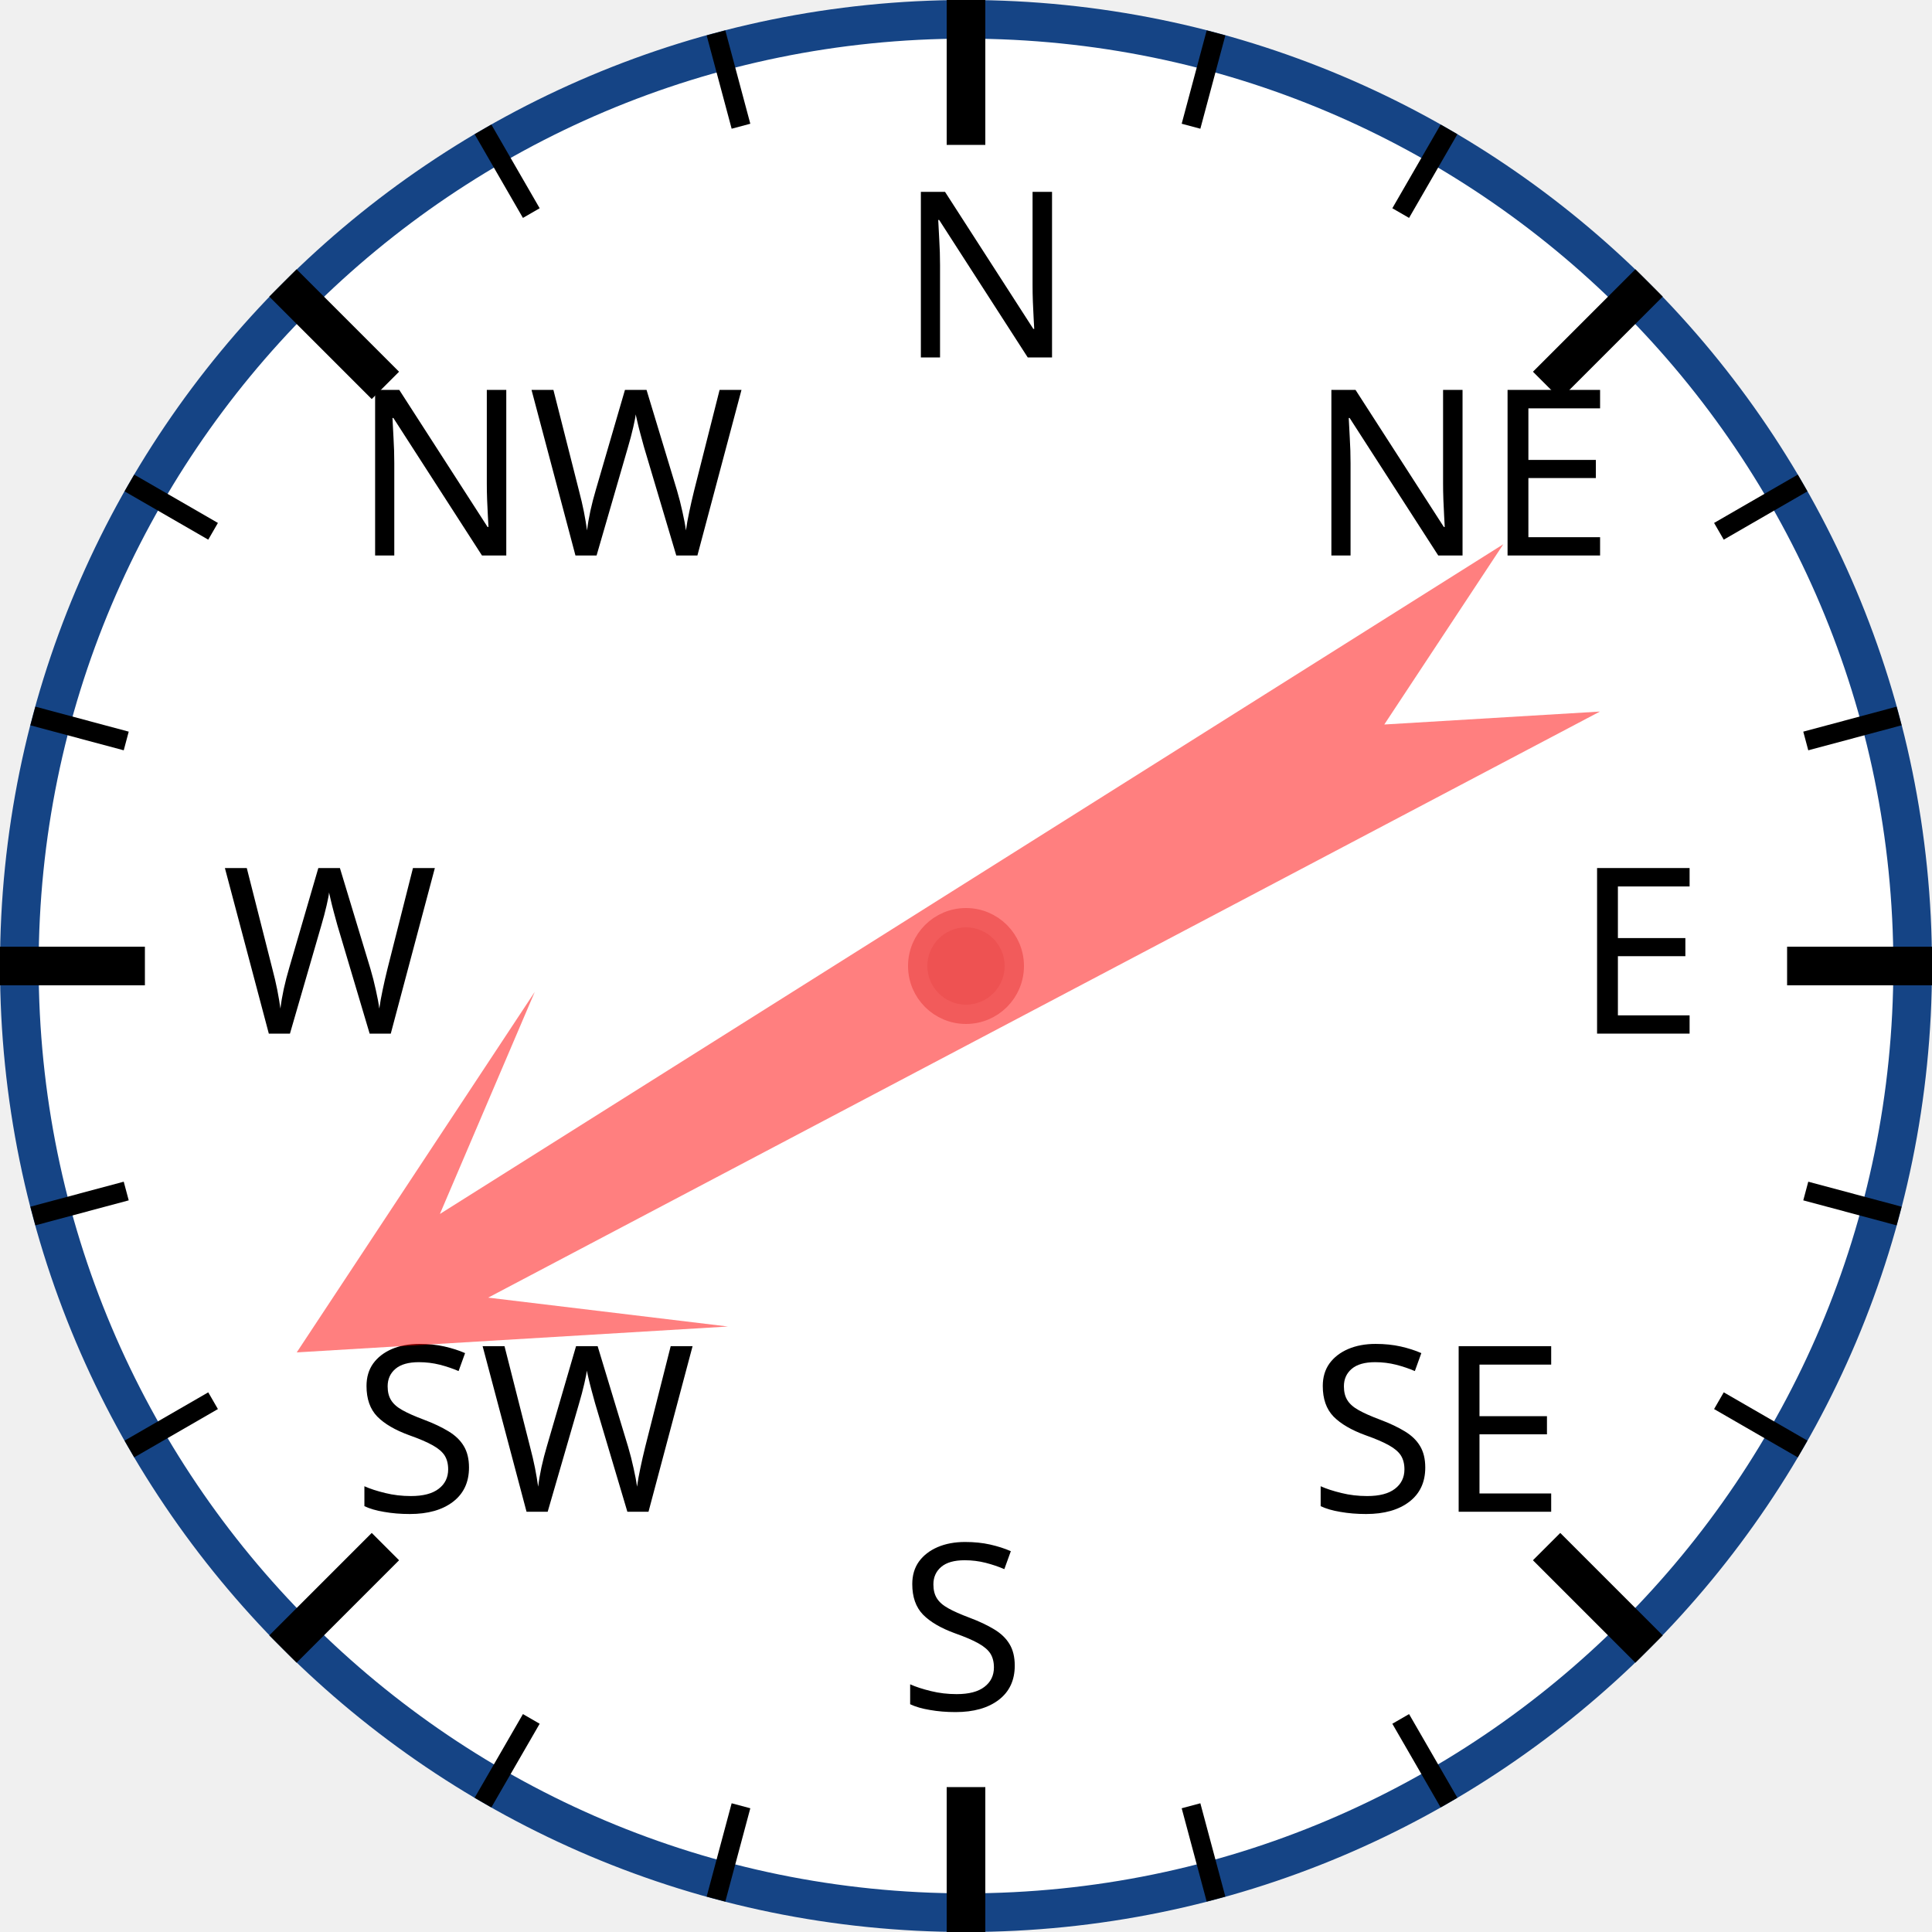
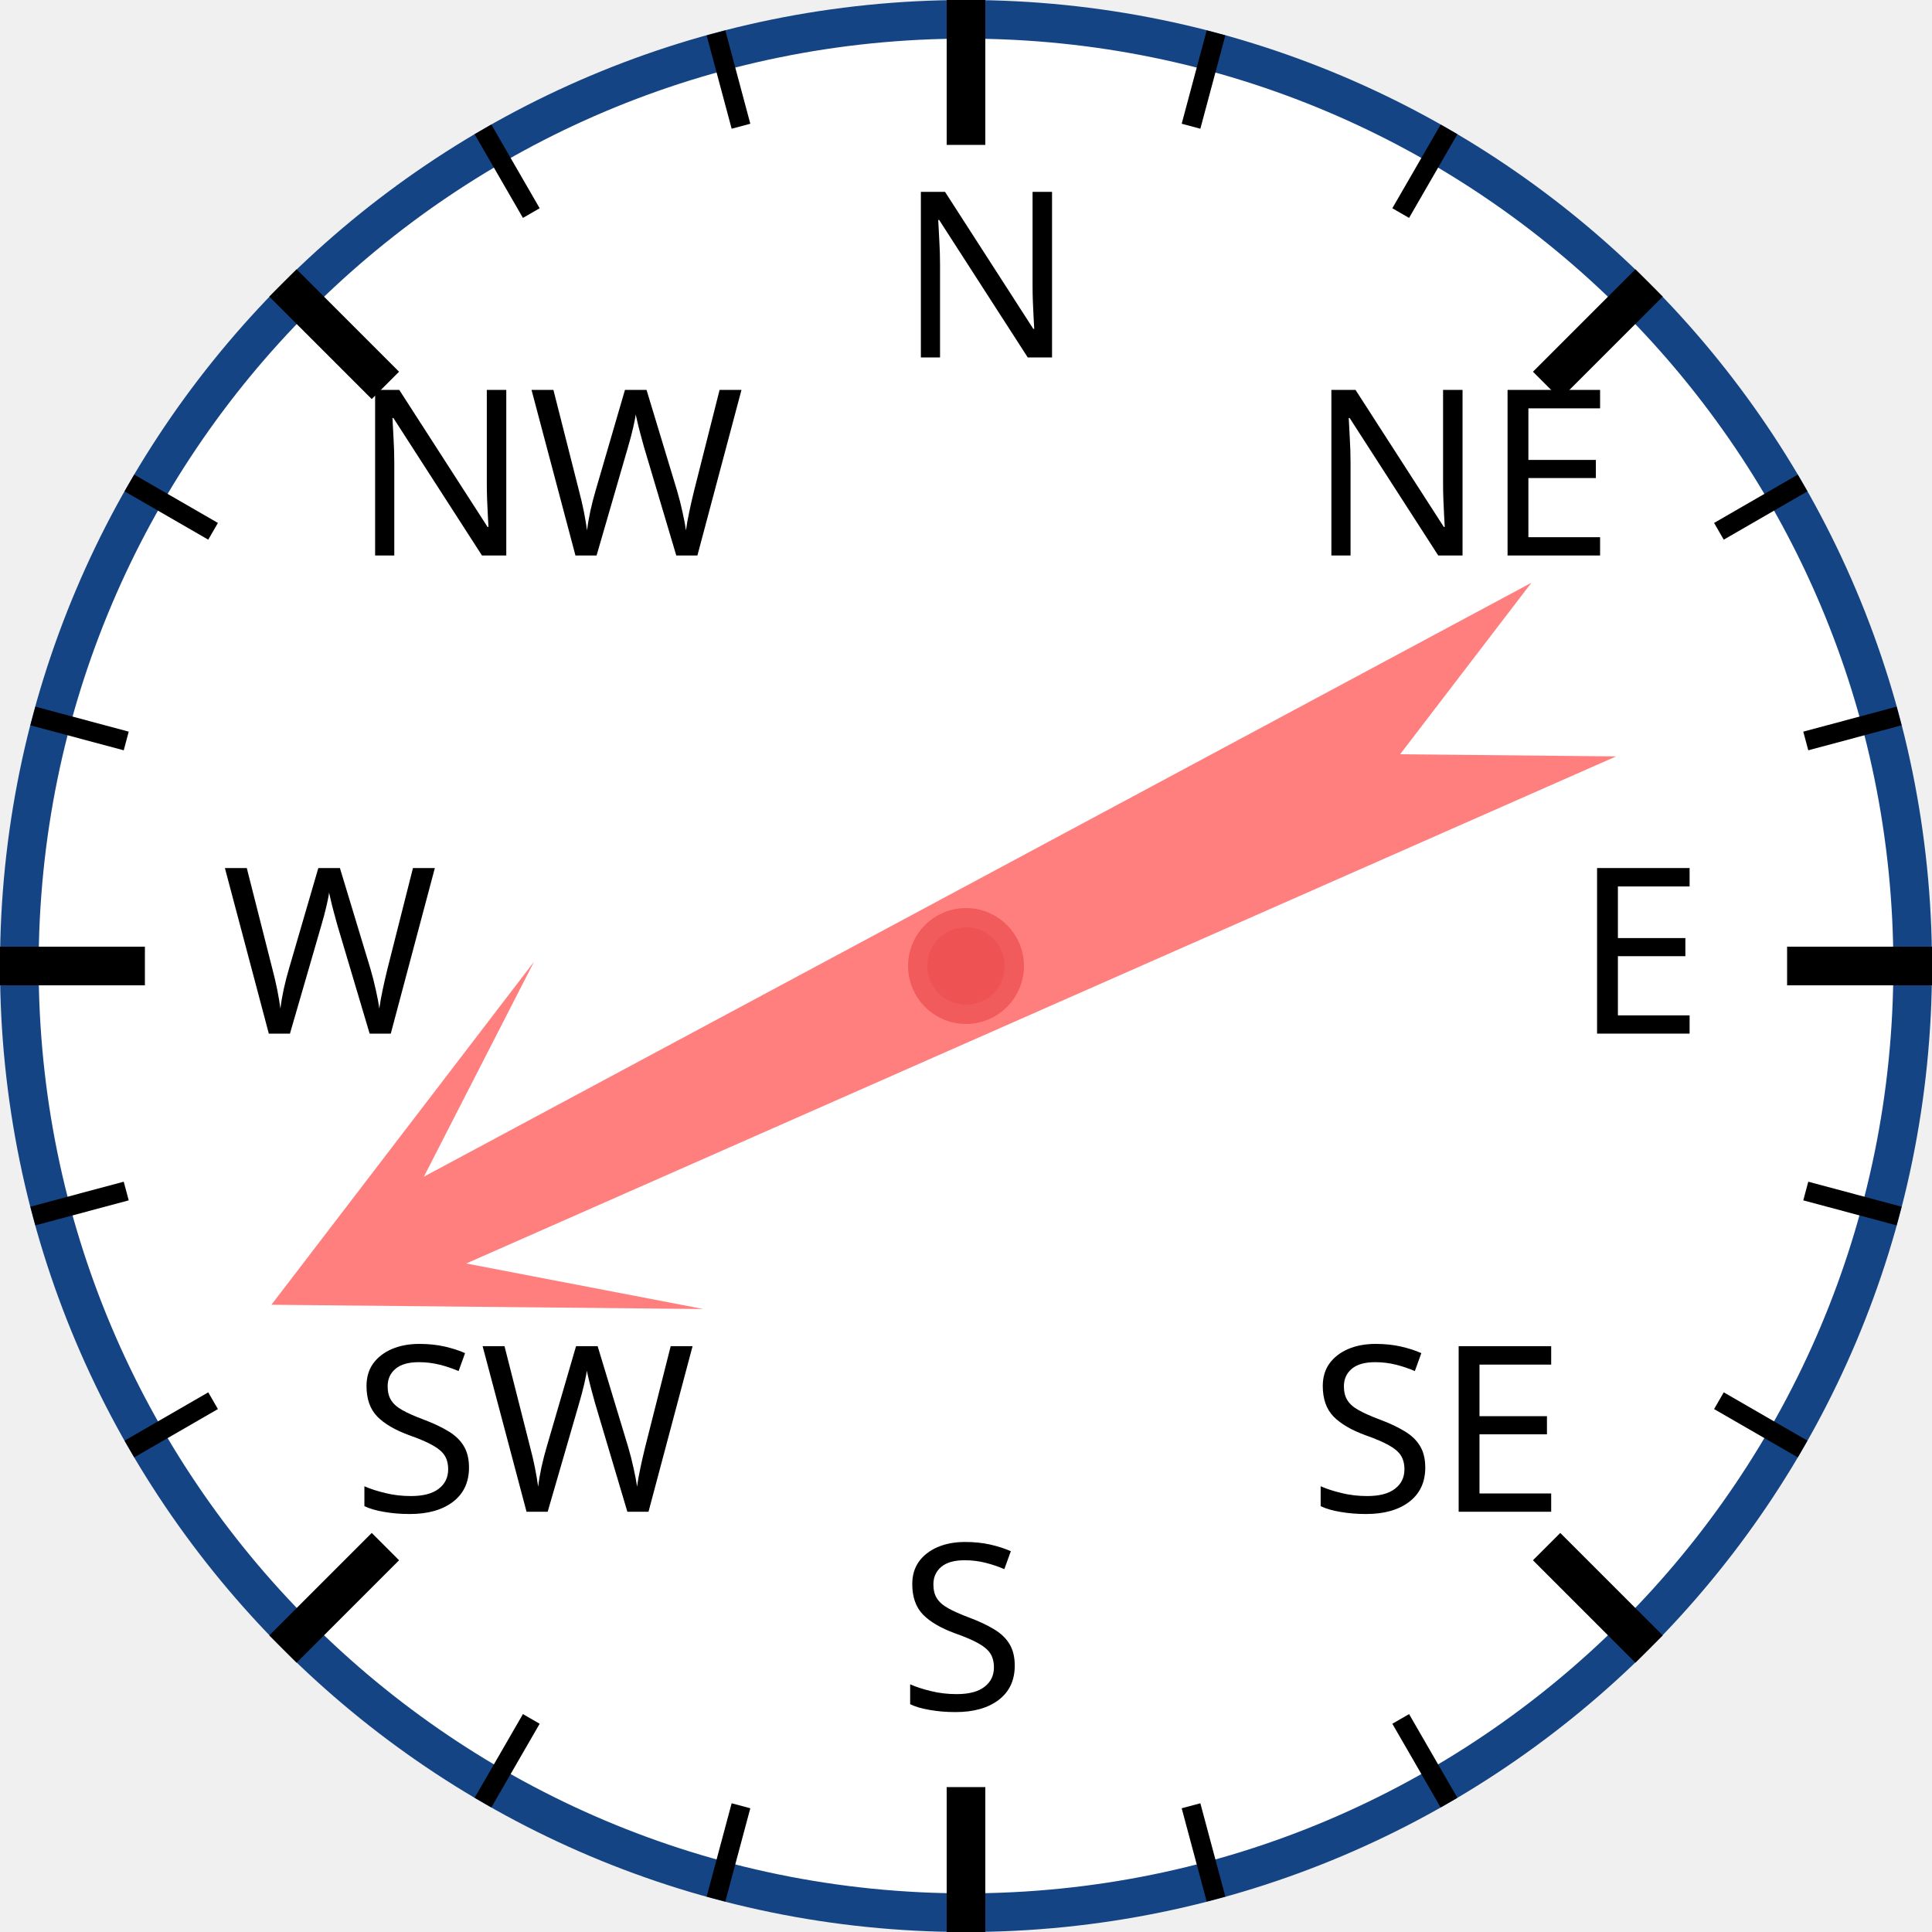
<svg xmlns="http://www.w3.org/2000/svg" width="120px" height="120px" viewBox="0 0 200 200">
  <circle cx="100" cy="100" r="98" style="fill: white; stroke: #154485; stroke-width: 4;" />
  <text x="93.0" y="37.0" style="font-family: sans-serif; font-size: 18pt;">N</text>
  <line x1="100.0" y1="0.0" x2="100.0" y2="15.0" style="stroke: black; stroke-width: 4;" />
  <line x1="74.118" y1="3.407" x2="76.706" y2="13.067" style="stroke: black; stroke-width: 2;" />
  <line x1="50" y1="13.397" x2="55" y2="22.058" style="stroke: black; stroke-width: 2;" />
  <text x="36.503" y="57.503" style="font-family: sans-serif; font-size: 18pt;">NW</text>
  <line x1="29.289" y1="29.289" x2="39.896" y2="39.896" style="stroke: black; stroke-width: 4;" />
  <line x1="13.397" y1="50" x2="22.058" y2="55" style="stroke: black; stroke-width: 2;" />
  <line x1="3.407" y1="74.118" x2="13.067" y2="76.706" style="stroke: black; stroke-width: 2;" />
  <text x="23.0" y="107.0" style="font-family: sans-serif; font-size: 18pt;">W</text>
  <line x1="0.0" y1="100.0" x2="15.0" y2="100.0" style="stroke: black; stroke-width: 4;" />
  <line x1="3.407" y1="125.882" x2="13.067" y2="123.294" style="stroke: black; stroke-width: 2;" />
  <line x1="13.397" y1="150" x2="22.058" y2="145" style="stroke: black; stroke-width: 2;" />
  <text x="36.503" y="156.497" style="font-family: sans-serif; font-size: 18pt;">SW</text>
  <line x1="29.289" y1="170.711" x2="39.896" y2="160.104" style="stroke: black; stroke-width: 4;" />
  <line x1="50" y1="186.603" x2="55" y2="177.942" style="stroke: black; stroke-width: 2;" />
  <line x1="74.118" y1="196.593" x2="76.706" y2="186.933" style="stroke: black; stroke-width: 2;" />
  <text x="93" y="177.0" style="font-family: sans-serif; font-size: 18pt;">S</text>
  <line x1="100" y1="200.0" x2="100" y2="185.0" style="stroke: black; stroke-width: 4;" />
  <line x1="125.882" y1="196.593" x2="123.294" y2="186.933" style="stroke: black; stroke-width: 2;" />
  <line x1="150.0" y1="186.603" x2="145.0" y2="177.942" style="stroke: black; stroke-width: 2;" />
  <text x="135.497" y="156.497" style="font-family: sans-serif; font-size: 18pt;">SE</text>
  <line x1="170.711" y1="170.711" x2="160.104" y2="160.104" style="stroke: black; stroke-width: 4;" />
  <line x1="186.603" y1="150" x2="177.942" y2="145" style="stroke: black; stroke-width: 2;" />
  <line x1="196.593" y1="125.882" x2="186.933" y2="123.294" style="stroke: black; stroke-width: 2;" />
  <text x="163.0" y="107" style="font-family: sans-serif; font-size: 18pt;">E</text>
  <line x1="200.0" y1="100" x2="185.0" y2="100" style="stroke: black; stroke-width: 4;" />
  <line x1="196.593" y1="74.118" x2="186.933" y2="76.706" style="stroke: black; stroke-width: 2;" />
  <line x1="186.603" y1="50" x2="177.942" y2="55" style="stroke: black; stroke-width: 2;" />
  <text x="135.497" y="57.503" style="font-family: sans-serif; font-size: 18pt;">NE</text>
  <line x1="170.711" y1="29.289" x2="160.104" y2="39.896" style="stroke: black; stroke-width: 4;" />
  <line x1="150" y1="13.397" x2="145" y2="22.058" style="stroke: black; stroke-width: 2;" />
  <line x1="125.882" y1="3.407" x2="123.294" y2="13.067" style="stroke: black; stroke-width: 2;" />
-   <polygon points="100 20 120 60 105 40 110 170 100 150 90 170 95 40 80 60" style="fill: red; fill-opacity: 0.5;" transform="rotate(240,100,100)" />
+   <polygon points="100 20 120 60 105 40 110 170 100 150 90 170 95 40 80 60" style="fill: red; fill-opacity: 0.5;" transform="rotate(244,100,100)" />
  <circle cx="100" cy="100" r="5" style="fill: #EE5252; stroke: #F25B5B; stroke-width: 2;" />
</svg>
